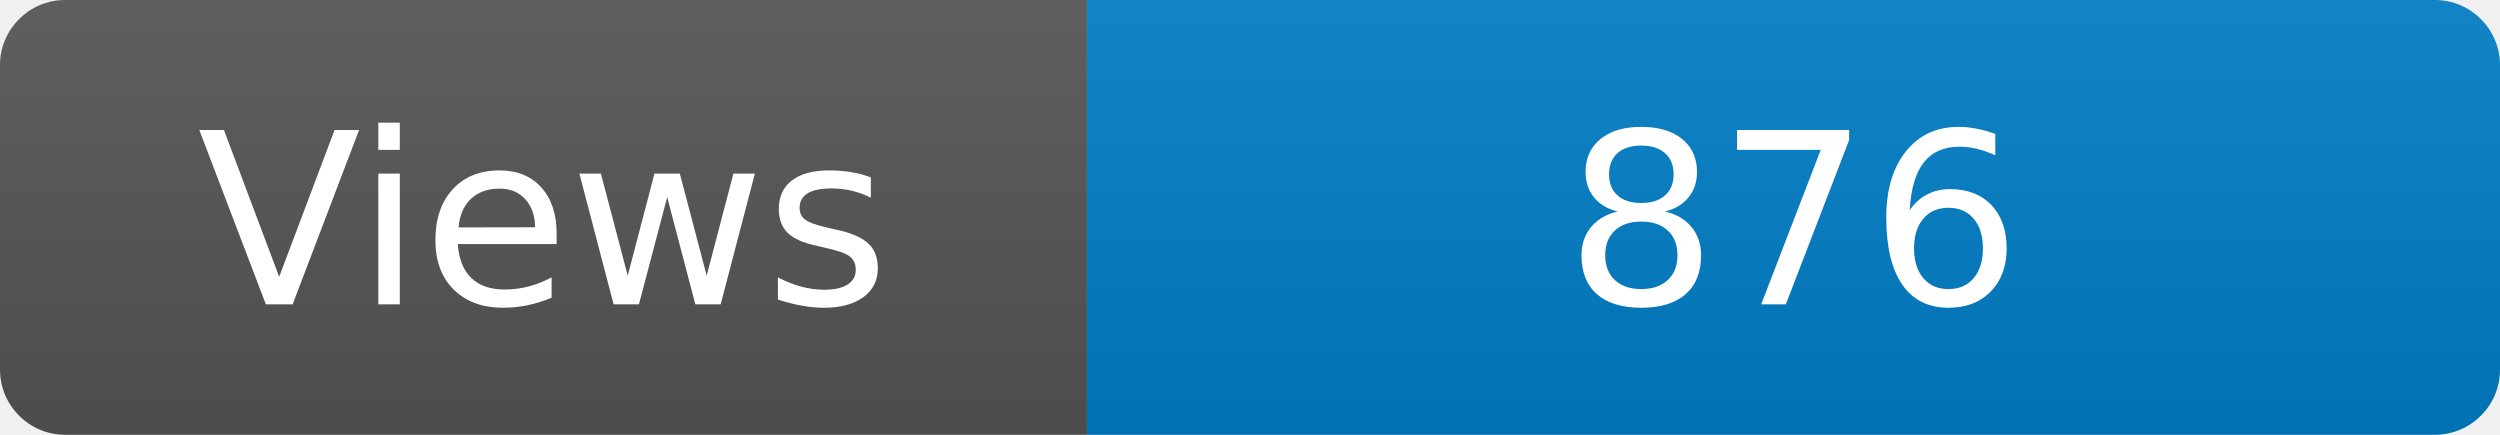
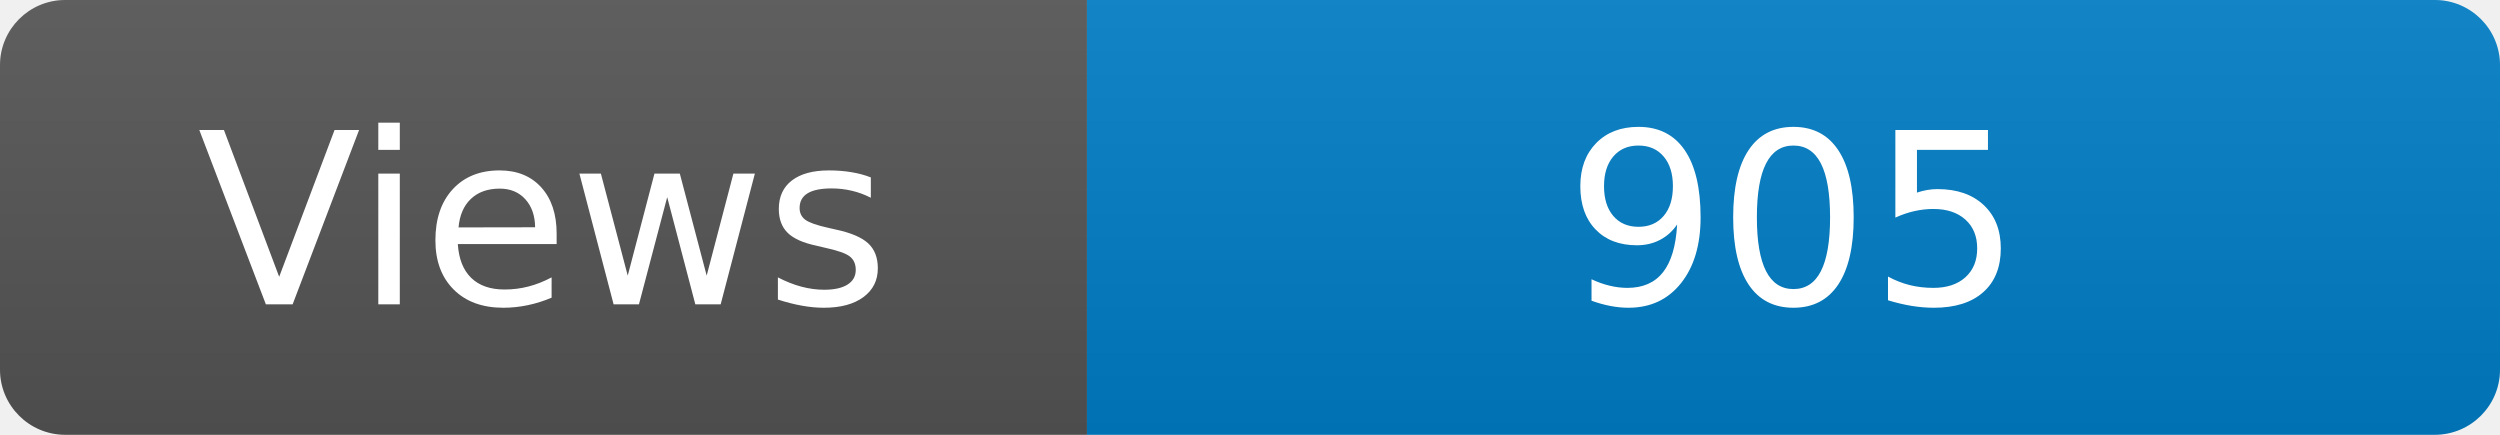
<svg xmlns="http://www.w3.org/2000/svg" width="115" height="20" role="img" aria-label="Maintained?: yes">
  <linearGradient id="s" x2="0" y2="100%">
    <stop offset="0" stop-color="#bbb" stop-opacity=".1" />
    <stop offset="1" stop-opacity=".1" />
  </linearGradient>
  <clipPath id="r">
    <rect width="115" height="20" rx="3" fill="#fff" />
  </clipPath>
  <g clip-path="url(#r)">
    <rect width="50" height="20" fill="#555" />
    <rect x="50" width="160" height="20" fill="#007ec6" />
    <rect width="115" height="20" fill="url(#s)" />
  </g>
  <g fill="#fff" text-anchor="middle" font-family="Verdana,Geneva,DejaVu Sans,sans-serif" font-size="110">
    <text x="250" y="140" transform="scale(.1)" fill="#fff">Views</text>
-     <text x="825" y="140" transform="scale(.1)" fill="#fff">876</text>
+     <text x="825" y="140" transform="scale(.1)" fill="#fff">905</text>
  </g>
</svg>
